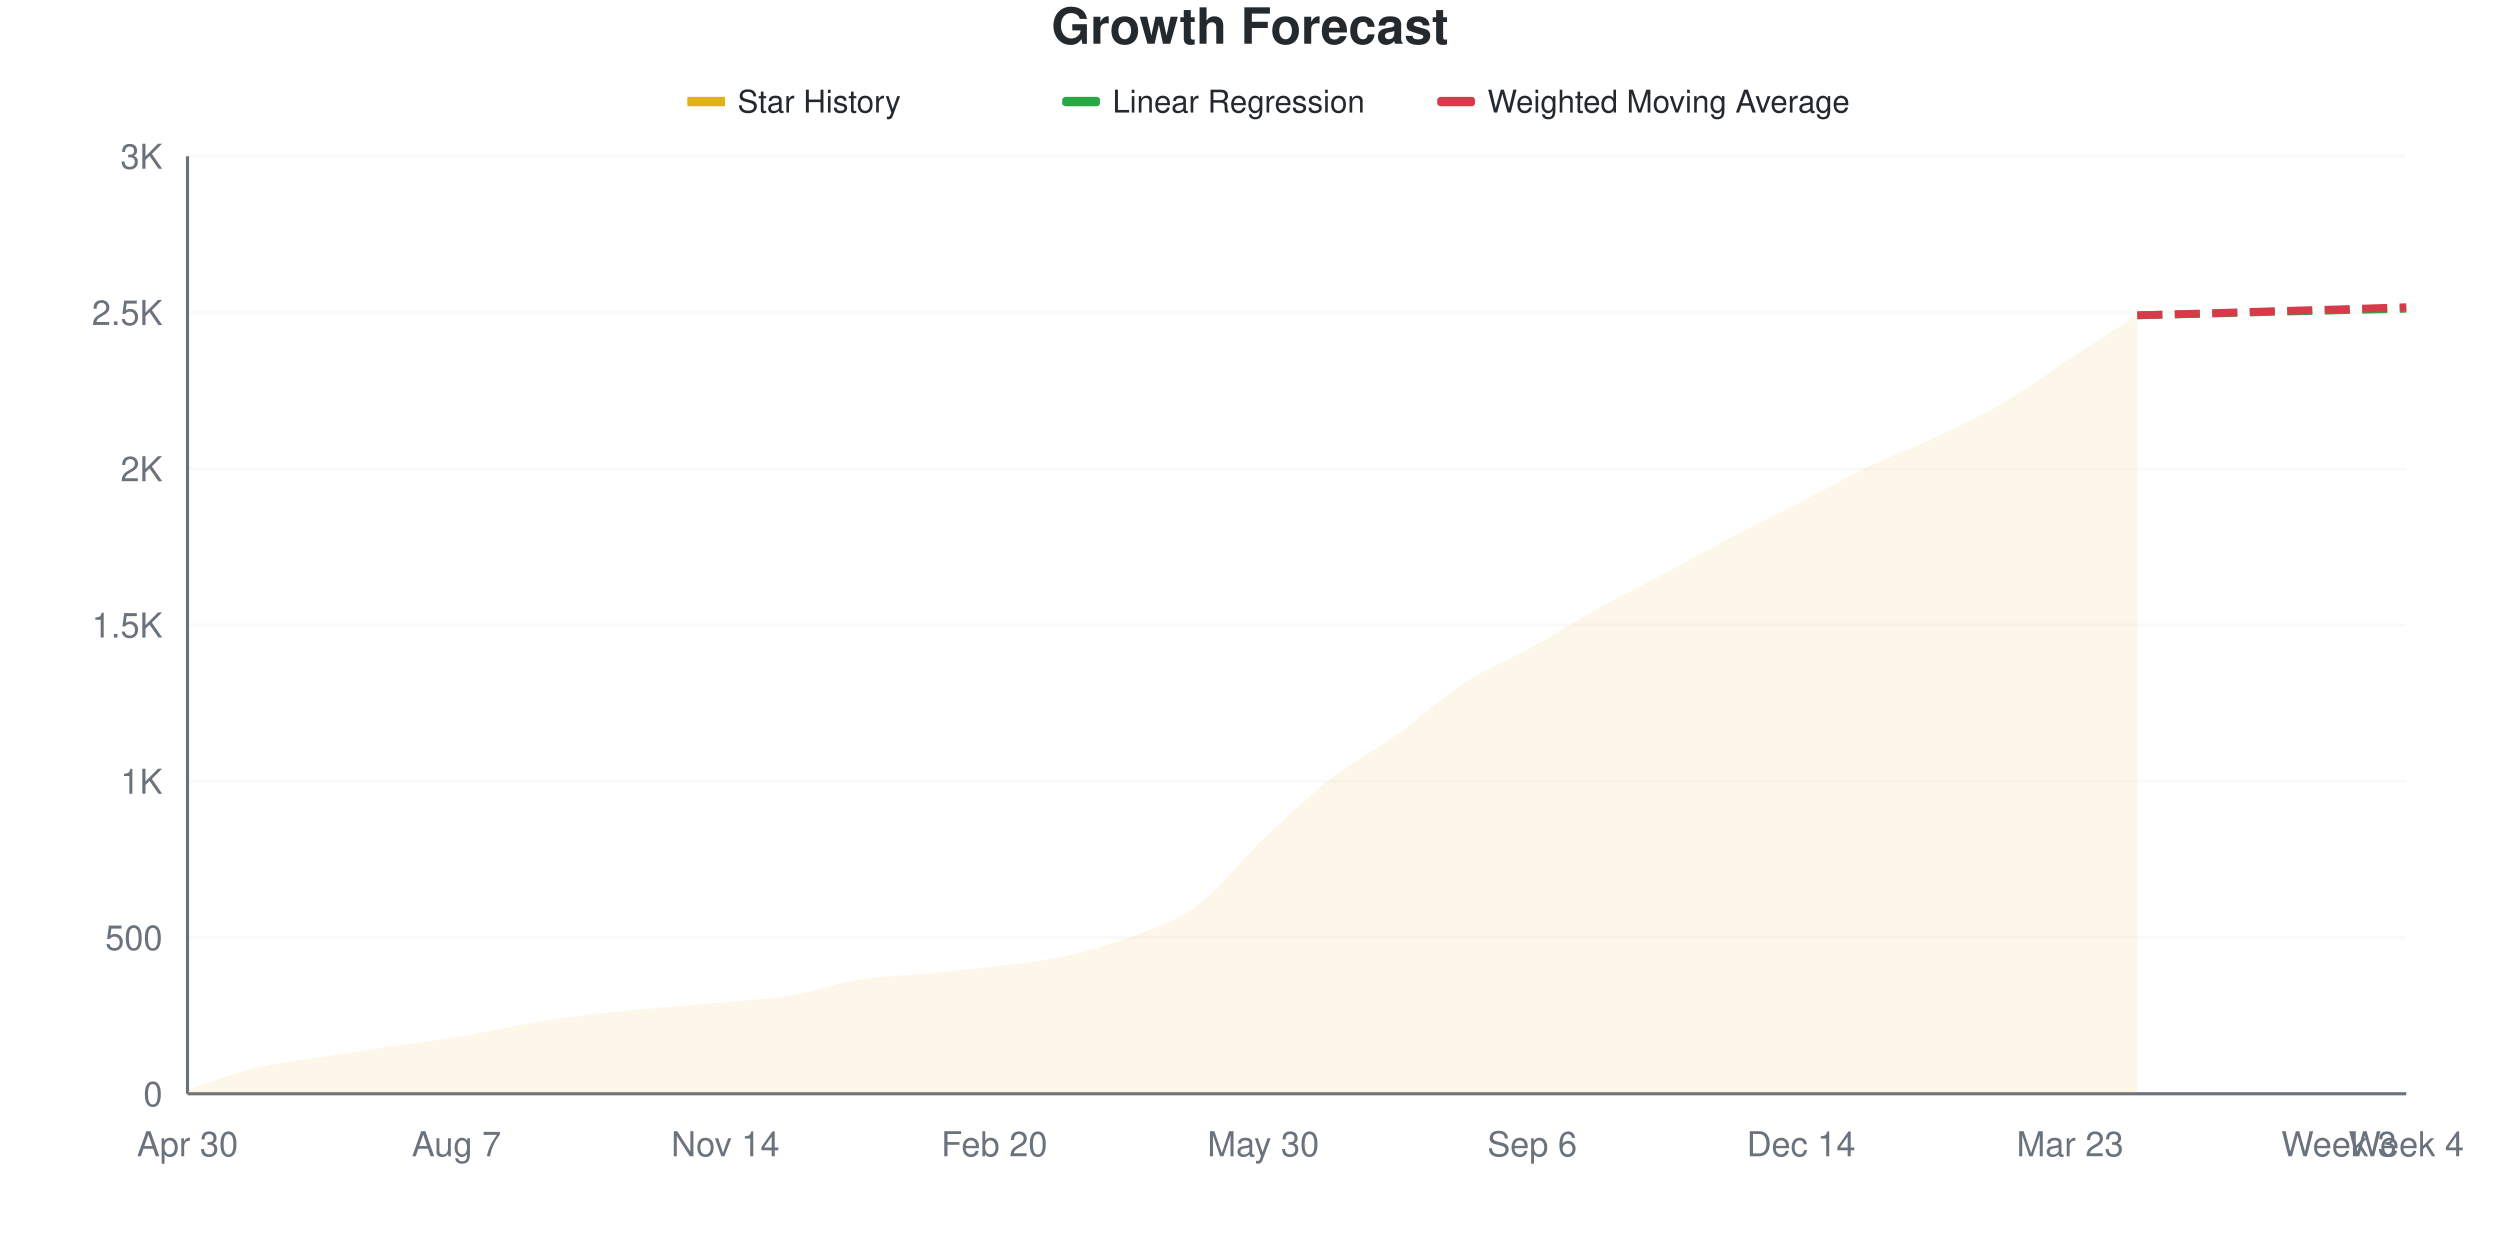
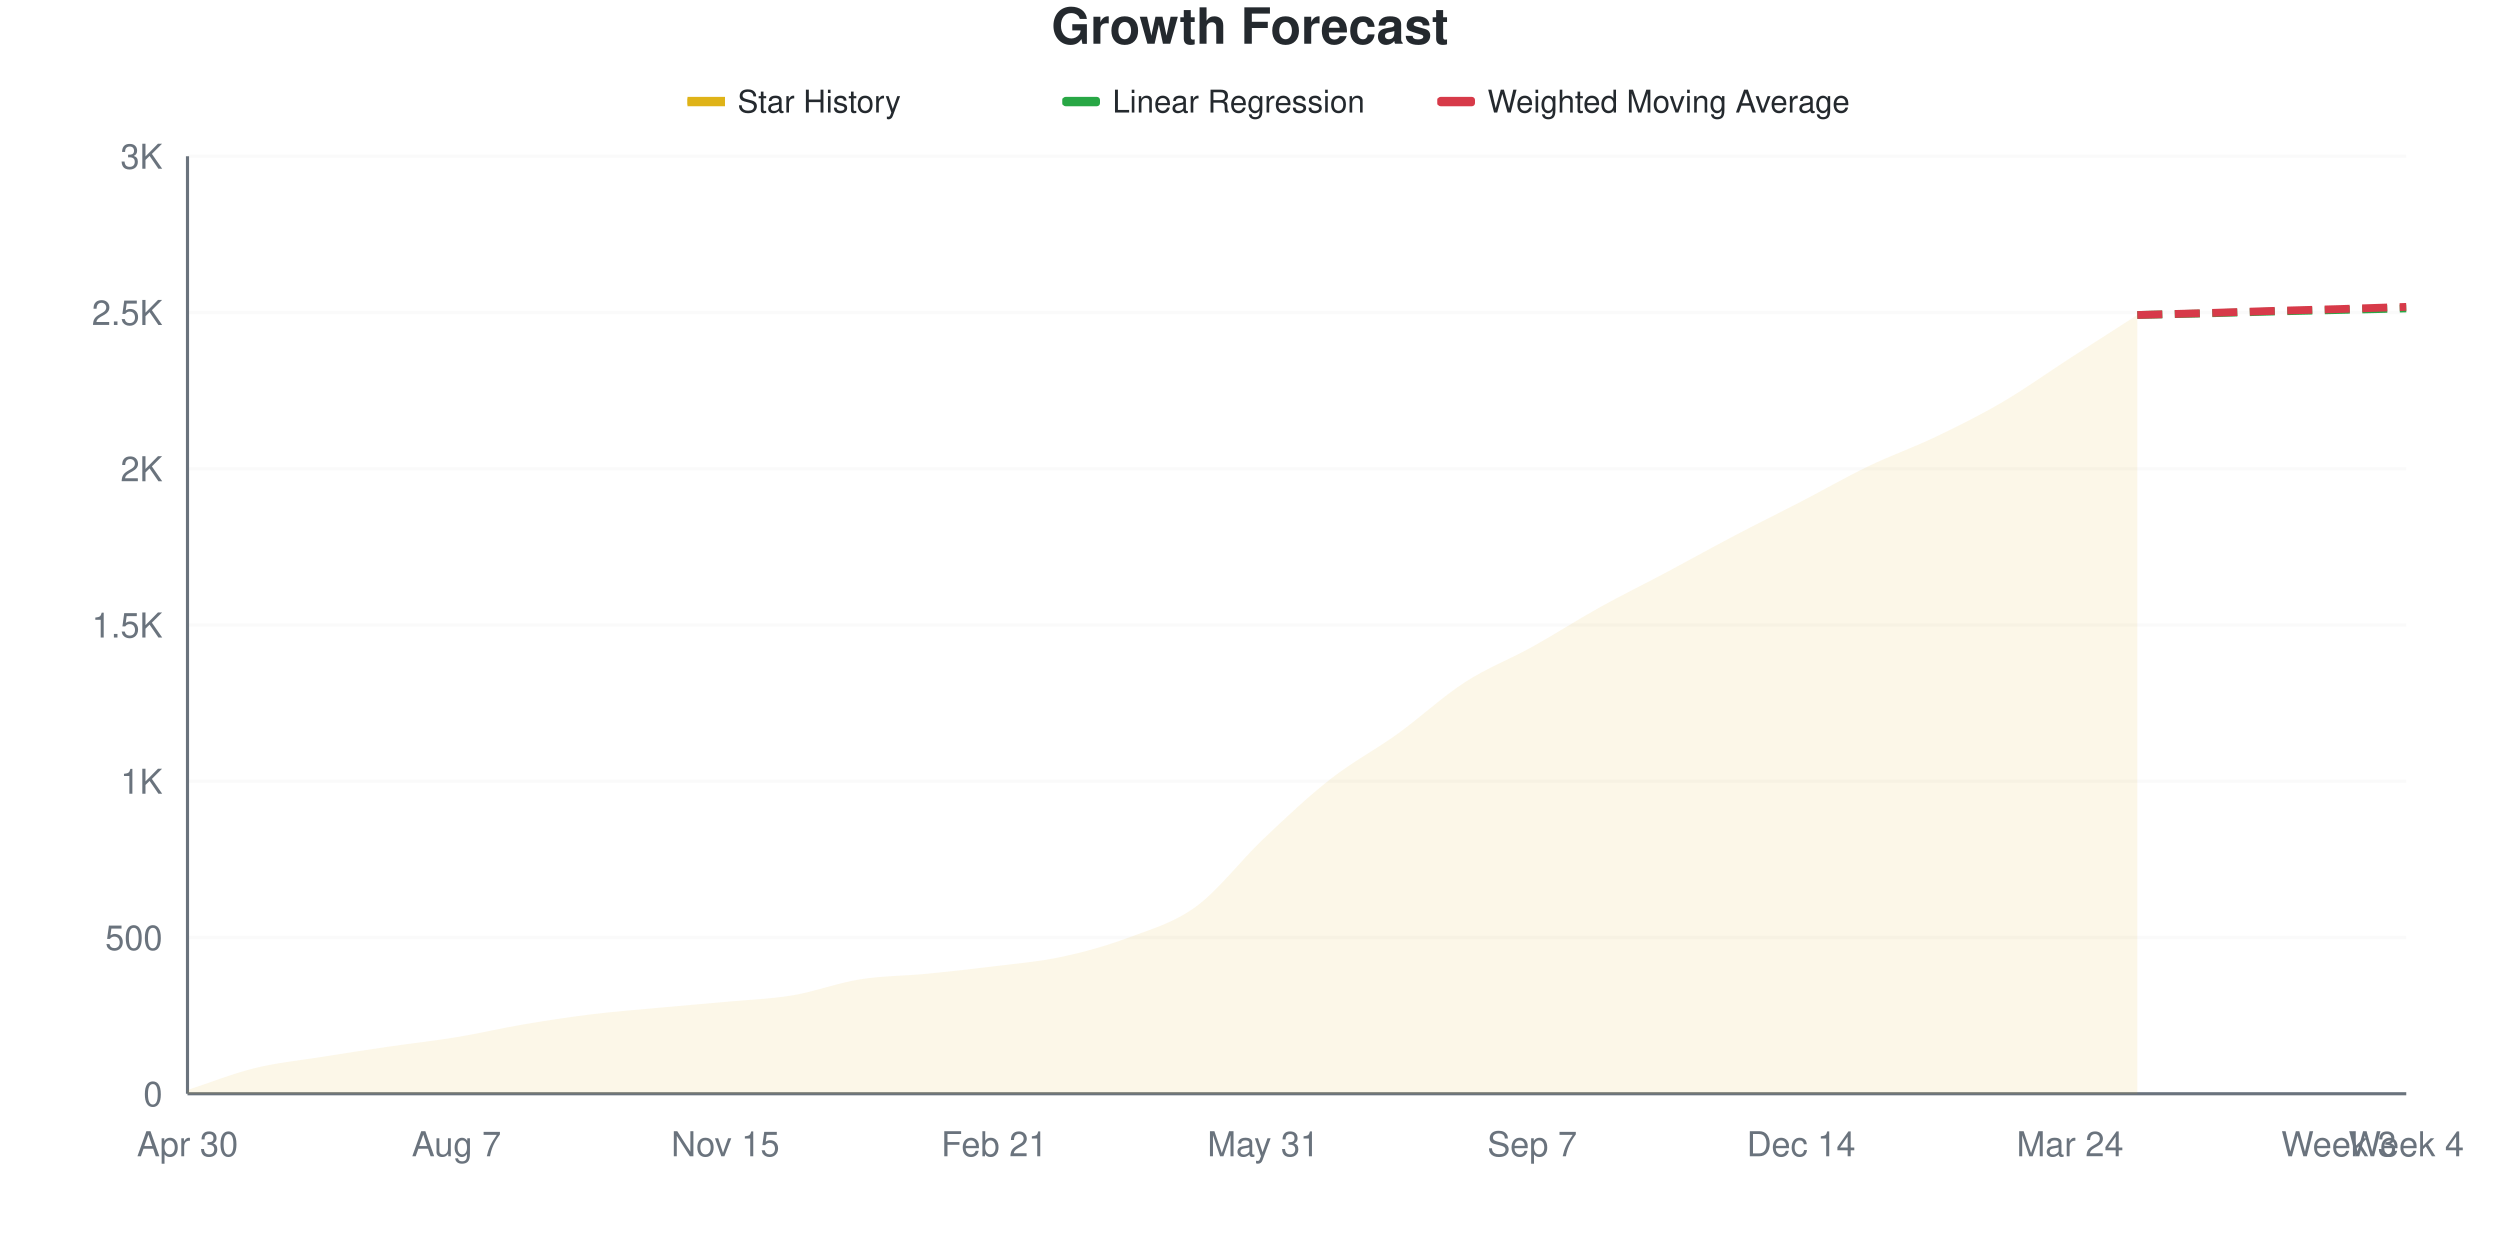
<svg xmlns="http://www.w3.org/2000/svg" viewBox="0 0 800 400" width="800" height="400">
  <style>
    @keyframes drawLine {
      to { stroke-dashoffset: 0; }
    }
    @keyframes fadeInPoint {
      from { opacity: 0; }
      to { opacity: 1; }
    }
    .data-line-0 {
      stroke-dasharray: 1033;
      stroke-dashoffset: 1033;
      animation: drawLine 2s ease-out forwards;
    }
    .data-point {
      opacity: 0;
      animation: fadeInPoint 0.5s ease-out forwards;
    }
    .chart-bg { fill: #fff; }
    .chart-text { fill: #24292e; }
    .chart-muted { fill: #6a737d; }
    .chart-grid { stroke: #eee; }
    .chart-axis { stroke: #6a737d; }
    @media (prefers-color-scheme: dark) {
      .chart-bg { fill: #0d1117; }
      .chart-text { fill: #e6edf3; }
      .chart-muted { fill: #8b949e; }
      .chart-grid { stroke: #21262d; }
      .chart-axis { stroke: #8b949e; }
    }
  </style>
  <rect width="800" height="400" class="chart-bg" />
  <text x="400" y="14" text-anchor="middle" class="chart-text" font-size="16" font-weight="bold" font-family="-apple-system, BlinkMacSystemFont, 'Segoe UI', Helvetica, Arial, sans-serif">Growth Forecast</text>
  <g class="legend">
    <rect x="220" y="31" width="12" height="3" fill="#dfb317" />
    <line x1="220" y1="32.5" x2="232" y2="32.5" stroke="#dfb317" stroke-width="2" />
    <text x="236" y="36" class="chart-text" font-size="10" font-family="-apple-system, BlinkMacSystemFont, 'Segoe UI', Helvetica, Arial, sans-serif">Star History</text>
    <rect x="340" y="31" width="12" height="3" fill="#28a745" rx="1" />
    <line x1="340" y1="32.5" x2="352" y2="32.5" stroke="#28a745" stroke-width="2" stroke-dasharray="4,2" />
    <text x="356" y="36" class="chart-text" font-size="10" font-family="-apple-system, BlinkMacSystemFont, 'Segoe UI', Helvetica, Arial, sans-serif">Linear Regression</text>
    <rect x="460" y="31" width="12" height="3" fill="#d73a49" rx="1" />
    <line x1="460" y1="32.5" x2="472" y2="32.5" stroke="#d73a49" stroke-width="2" stroke-dasharray="4,2" />
    <text x="476" y="36" class="chart-text" font-size="10" font-family="-apple-system, BlinkMacSystemFont, 'Segoe UI', Helvetica, Arial, sans-serif">Weighted Moving Average</text>
  </g>
  <g class="grid">
    <line x1="60" y1="350" x2="770" y2="350" class="chart-grid" stroke-opacity="0.3" />
    <text x="52" y="354" text-anchor="end" class="chart-muted" font-size="11" font-family="-apple-system, BlinkMacSystemFont, 'Segoe UI', Helvetica, Arial, sans-serif">0</text>
    <line x1="60" y1="300" x2="770" y2="300" class="chart-grid" stroke-opacity="0.3" />
    <text x="52" y="304" text-anchor="end" class="chart-muted" font-size="11" font-family="-apple-system, BlinkMacSystemFont, 'Segoe UI', Helvetica, Arial, sans-serif">500</text>
    <line x1="60" y1="250" x2="770" y2="250" class="chart-grid" stroke-opacity="0.3" />
    <text x="52" y="254" text-anchor="end" class="chart-muted" font-size="11" font-family="-apple-system, BlinkMacSystemFont, 'Segoe UI', Helvetica, Arial, sans-serif">1K</text>
    <line x1="60" y1="200" x2="770" y2="200" class="chart-grid" stroke-opacity="0.3" />
    <text x="52" y="204" text-anchor="end" class="chart-muted" font-size="11" font-family="-apple-system, BlinkMacSystemFont, 'Segoe UI', Helvetica, Arial, sans-serif">1.5K</text>
    <line x1="60" y1="150" x2="770" y2="150" class="chart-grid" stroke-opacity="0.3" />
    <text x="52" y="154" text-anchor="end" class="chart-muted" font-size="11" font-family="-apple-system, BlinkMacSystemFont, 'Segoe UI', Helvetica, Arial, sans-serif">2K</text>
    <line x1="60" y1="100" x2="770" y2="100" class="chart-grid" stroke-opacity="0.3" />
    <text x="52" y="104" text-anchor="end" class="chart-muted" font-size="11" font-family="-apple-system, BlinkMacSystemFont, 'Segoe UI', Helvetica, Arial, sans-serif">2.5K</text>
    <line x1="60" y1="50" x2="770" y2="50" class="chart-grid" stroke-opacity="0.3" />
    <text x="52" y="54" text-anchor="end" class="chart-muted" font-size="11" font-family="-apple-system, BlinkMacSystemFont, 'Segoe UI', Helvetica, Arial, sans-serif">3K</text>
  </g>
  <g class="milestones">
    
  </g>
  <g class="x-axis">
    <text x="60" y="370" text-anchor="middle" class="chart-muted" font-size="11" font-family="-apple-system, BlinkMacSystemFont, 'Segoe UI', Helvetica, Arial, sans-serif">Apr 30</text>
    <text x="146.061" y="370" text-anchor="middle" class="chart-muted" font-size="11" font-family="-apple-system, BlinkMacSystemFont, 'Segoe UI', Helvetica, Arial, sans-serif">Aug 7</text>
-     <text x="232.121" y="370" text-anchor="middle" class="chart-muted" font-size="11" font-family="-apple-system, BlinkMacSystemFont, 'Segoe UI', Helvetica, Arial, sans-serif">Nov 14</text>
-     <text x="318.182" y="370" text-anchor="middle" class="chart-muted" font-size="11" font-family="-apple-system, BlinkMacSystemFont, 'Segoe UI', Helvetica, Arial, sans-serif">Feb 20</text>
-     <text x="404.242" y="370" text-anchor="middle" class="chart-muted" font-size="11" font-family="-apple-system, BlinkMacSystemFont, 'Segoe UI', Helvetica, Arial, sans-serif">May 30</text>
-     <text x="490.303" y="370" text-anchor="middle" class="chart-muted" font-size="11" font-family="-apple-system, BlinkMacSystemFont, 'Segoe UI', Helvetica, Arial, sans-serif">Sep 6</text>
+     <text x="232.121" y="370" text-anchor="middle" class="chart-muted" font-size="11" font-family="-apple-system, BlinkMacSystemFont, 'Segoe UI', Helvetica, Arial, sans-serif">Nov 15</text>
+     <text x="318.182" y="370" text-anchor="middle" class="chart-muted" font-size="11" font-family="-apple-system, BlinkMacSystemFont, 'Segoe UI', Helvetica, Arial, sans-serif">Feb 21</text>
+     <text x="404.242" y="370" text-anchor="middle" class="chart-muted" font-size="11" font-family="-apple-system, BlinkMacSystemFont, 'Segoe UI', Helvetica, Arial, sans-serif">May 31</text>
+     <text x="490.303" y="370" text-anchor="middle" class="chart-muted" font-size="11" font-family="-apple-system, BlinkMacSystemFont, 'Segoe UI', Helvetica, Arial, sans-serif">Sep 7</text>
    <text x="576.364" y="370" text-anchor="middle" class="chart-muted" font-size="11" font-family="-apple-system, BlinkMacSystemFont, 'Segoe UI', Helvetica, Arial, sans-serif">Dec 14</text>
-     <text x="662.424" y="370" text-anchor="middle" class="chart-muted" font-size="11" font-family="-apple-system, BlinkMacSystemFont, 'Segoe UI', Helvetica, Arial, sans-serif">Mar 23</text>
+     <text x="662.424" y="370" text-anchor="middle" class="chart-muted" font-size="11" font-family="-apple-system, BlinkMacSystemFont, 'Segoe UI', Helvetica, Arial, sans-serif">Mar 24</text>
    <text x="748.485" y="370" text-anchor="middle" class="chart-muted" font-size="11" font-family="-apple-system, BlinkMacSystemFont, 'Segoe UI', Helvetica, Arial, sans-serif">Week 3</text>
    <text x="770" y="370" text-anchor="middle" class="chart-muted" font-size="11" font-family="-apple-system, BlinkMacSystemFont, 'Segoe UI', Helvetica, Arial, sans-serif">Week 4</text>
  </g>
  <line x1="60" y1="50" x2="60" y2="350" class="chart-axis" stroke-width="1" />
  <line x1="60" y1="350" x2="770" y2="350" class="chart-axis" stroke-width="1" />
-   <path d="M60,350 L60,348.8 C67.172,346.467 74.343,343.567 81.515,341.8 C88.687,340.033 95.859,339.35 103.03,338.2 C110.202,337.05 117.374,335.95 124.545,334.9 C131.717,333.85 138.889,333.083 146.061,331.9 C153.232,330.717 160.404,329.017 167.576,327.8 C174.747,326.583 181.919,325.483 189.091,324.6 C196.263,323.717 203.434,323.15 210.606,322.5 C217.778,321.85 224.949,321.367 232.121,320.7 C239.293,320.033 246.465,319.717 253.636,318.5 C260.808,317.283 267.98,314.55 275.152,313.4 C282.323,312.25 289.495,312.3 296.667,311.6 C303.838,310.9 311.01,310.1 318.182,309.2 C325.354,308.3 332.525,307.733 339.697,306.2 C346.869,304.667 354.04,302.683 361.212,300 C368.384,297.317 375.556,295.35 382.727,290.1 C389.899,284.85 397.071,275.3 404.242,268.5 C411.414,261.7 418.586,254.9 425.758,249.3 C432.929,243.7 440.101,240.05 447.273,234.9 C454.444,229.75 461.616,223.05 468.788,218.4 C475.96,213.75 483.131,210.983 490.303,207 C497.475,203.017 504.646,198.483 511.818,194.5 C518.99,190.517 526.162,186.933 533.333,183.1 C540.505,179.267 547.677,175.25 554.848,171.5 C562.02,167.75 569.192,164.3 576.364,160.6 C583.535,156.9 590.707,152.75 597.879,149.3 C605.051,145.85 612.222,143.283 619.394,139.9 C626.566,136.517 633.737,133.2 640.909,129 C648.081,124.8 655.253,119.383 662.424,114.7 C669.596,110.017 676.768,105.5 683.939,100.9 L683.939,350 L60,350 Z" fill="#dfb317" fill-opacity="0.1" />
-   <path d="M60,350 L60,348.8 C67.172,346.467 74.343,343.567 81.515,341.8 C88.687,340.033 95.859,339.35 103.03,338.2 C110.202,337.05 117.374,335.95 124.545,334.9 C131.717,333.85 138.889,333.083 146.061,331.9 C153.232,330.717 160.404,329.017 167.576,327.8 C174.747,326.583 181.919,325.483 189.091,324.6 C196.263,323.717 203.434,323.15 210.606,322.5 C217.778,321.85 224.949,321.367 232.121,320.7 C239.293,320.033 246.465,319.717 253.636,318.5 C260.808,317.283 267.98,314.55 275.152,313.4 C282.323,312.25 289.495,312.3 296.667,311.6 C303.838,310.9 311.01,310.1 318.182,309.2 C325.354,308.3 332.525,307.733 339.697,306.2 C346.869,304.667 354.04,302.683 361.212,300 C368.384,297.317 375.556,295.35 382.727,290.1 C389.899,284.85 397.071,275.3 404.242,268.5 C411.414,261.7 418.586,254.9 425.758,249.3 C432.929,243.7 440.101,240.05 447.273,234.9 C454.444,229.75 461.616,223.05 468.788,218.4 C475.96,213.75 483.131,210.983 490.303,207 C497.475,203.017 504.646,198.483 511.818,194.5 C518.99,190.517 526.162,186.933 533.333,183.1 C540.505,179.267 547.677,175.25 554.848,171.5 C562.02,167.75 569.192,164.3 576.364,160.6 C583.535,156.9 590.707,152.75 597.879,149.3 C605.051,145.85 612.222,143.283 619.394,139.9 C626.566,136.517 633.737,133.2 640.909,129 C648.081,124.8 655.253,119.383 662.424,114.7 C669.596,110.017 676.768,105.5 683.939,100.9" fill="none" stroke="#dfb317" stroke-width="2.5" class="data-line-0" />
-   <path d="M683.939,100.9 C691.111,100.733 698.283,100.583 705.455,100.4 C712.626,100.217 719.798,99.983 726.97,99.8 C734.141,99.617 741.313,99.467 748.485,99.3 C755.657,99.133 762.828,98.967 770,98.8" fill="none" stroke="#28a745" stroke-width="2.5" stroke-dasharray="8,4" />
-   <path d="M683.939,100.9 C691.111,100.7 698.283,100.517 705.455,100.3 C712.626,100.083 719.798,99.817 726.97,99.6 C734.141,99.383 741.313,99.217 748.485,99 C755.657,98.783 762.828,98.533 770,98.3" fill="none" stroke="#d73a49" stroke-width="2.5" stroke-dasharray="8,4" />
+   <path d="M60,350 L60,348.8 C67.172,346.467 74.343,343.567 81.515,341.8 C88.687,340.033 95.859,339.35 103.03,338.2 C110.202,337.05 117.374,335.95 124.545,334.9 C131.717,333.85 138.889,333.083 146.061,331.9 C153.232,330.717 160.404,329.017 167.576,327.8 C174.747,326.583 181.919,325.483 189.091,324.6 C196.263,323.717 203.434,323.167 210.606,322.5 C217.778,321.833 224.949,321.267 232.121,320.6 C239.293,319.933 246.465,319.7 253.636,318.5 C260.808,317.3 267.98,314.55 275.152,313.4 C282.323,312.25 289.495,312.3 296.667,311.6 C303.838,310.9 311.01,310.1 318.182,309.2 C325.354,308.3 332.525,307.733 339.697,306.2 C346.869,304.667 354.04,302.683 361.212,300 C368.384,297.317 375.556,295.35 382.727,290.1 C389.899,284.85 397.071,275.3 404.242,268.5 C411.414,261.7 418.586,254.917 425.758,249.3 C432.929,243.683 440.101,239.967 447.273,234.8 C454.444,229.633 461.616,222.933 468.788,218.3 C475.96,213.667 483.131,210.983 490.303,207 C497.475,203.017 504.646,198.383 511.818,194.4 C518.99,190.417 526.162,186.917 533.333,183.1 C540.505,179.283 547.677,175.267 554.848,171.5 C562.02,167.733 569.192,164.217 576.364,160.5 C583.535,156.783 590.707,152.65 597.879,149.2 C605.051,145.75 612.222,143.233 619.394,139.8 C626.566,136.367 633.737,132.8 640.909,128.6 C648.081,124.4 655.253,119.233 662.424,114.6 C669.596,109.967 676.768,105.4 683.939,100.8 L683.939,350 L60,350 Z" fill="#dfb317" fill-opacity="0.1" />
+   <path d="M60,350 L60,348.8 C67.172,346.467 74.343,343.567 81.515,341.8 C88.687,340.033 95.859,339.35 103.03,338.2 C110.202,337.05 117.374,335.95 124.545,334.9 C131.717,333.85 138.889,333.083 146.061,331.9 C153.232,330.717 160.404,329.017 167.576,327.8 C174.747,326.583 181.919,325.483 189.091,324.6 C196.263,323.717 203.434,323.167 210.606,322.5 C217.778,321.833 224.949,321.267 232.121,320.6 C239.293,319.933 246.465,319.7 253.636,318.5 C260.808,317.3 267.98,314.55 275.152,313.4 C282.323,312.25 289.495,312.3 296.667,311.6 C303.838,310.9 311.01,310.1 318.182,309.2 C325.354,308.3 332.525,307.733 339.697,306.2 C346.869,304.667 354.04,302.683 361.212,300 C368.384,297.317 375.556,295.35 382.727,290.1 C389.899,284.85 397.071,275.3 404.242,268.5 C411.414,261.7 418.586,254.917 425.758,249.3 C432.929,243.683 440.101,239.967 447.273,234.8 C454.444,229.633 461.616,222.933 468.788,218.3 C475.96,213.667 483.131,210.983 490.303,207 C497.475,203.017 504.646,198.383 511.818,194.4 C518.99,190.417 526.162,186.917 533.333,183.1 C540.505,179.283 547.677,175.267 554.848,171.5 C562.02,167.733 569.192,164.217 576.364,160.5 C583.535,156.783 590.707,152.65 597.879,149.2 C605.051,145.75 612.222,143.233 619.394,139.8 C626.566,136.367 633.737,132.8 640.909,128.6 C648.081,124.4 655.253,119.233 662.424,114.6 C669.596,109.967 676.768,105.4 683.939,100.8" fill="none" stroke="#dfb317" stroke-width="2.5" class="data-line-0" />
+   <path d="M683.939,100.8 C691.111,100.633 698.283,100.483 705.455,100.3 C712.626,100.117 719.798,99.883 726.97,99.7 C734.141,99.517 741.313,99.367 748.485,99.2 C755.657,99.033 762.828,98.867 770,98.7" fill="none" stroke="#28a745" stroke-width="2.5" stroke-dasharray="8,4" />
+   <path d="M683.939,100.8 C691.111,100.6 698.283,100.417 705.455,100.2 C712.626,99.983 719.798,99.717 726.97,99.5 C734.141,99.283 741.313,99.117 748.485,98.9 C755.657,98.683 762.828,98.433 770,98.2" fill="none" stroke="#d73a49" stroke-width="2.5" stroke-dasharray="8,4" />
  <g class="points">
    <circle cx="60" cy="348.8" r="4" fill="#dfb317" class="data-point" style="animation-delay: 1.50s" />
    <circle cx="81.515" cy="341.8" r="4" fill="#dfb317" class="data-point" style="animation-delay: 1.55s" />
    <circle cx="103.03" cy="338.2" r="4" fill="#dfb317" class="data-point" style="animation-delay: 1.60s" />
    <circle cx="124.545" cy="334.9" r="4" fill="#dfb317" class="data-point" style="animation-delay: 1.65s" />
    <circle cx="146.061" cy="331.9" r="4" fill="#dfb317" class="data-point" style="animation-delay: 1.70s" />
    <circle cx="167.576" cy="327.8" r="4" fill="#dfb317" class="data-point" style="animation-delay: 1.75s" />
    <circle cx="189.091" cy="324.6" r="4" fill="#dfb317" class="data-point" style="animation-delay: 1.80s" />
    <circle cx="210.606" cy="322.5" r="4" fill="#dfb317" class="data-point" style="animation-delay: 1.85s" />
-     <circle cx="232.121" cy="320.7" r="4" fill="#dfb317" class="data-point" style="animation-delay: 1.90s" />
+     <circle cx="232.121" cy="320.6" r="4" fill="#dfb317" class="data-point" style="animation-delay: 1.90s" />
    <circle cx="253.636" cy="318.5" r="4" fill="#dfb317" class="data-point" style="animation-delay: 1.95s" />
    <circle cx="275.152" cy="313.4" r="4" fill="#dfb317" class="data-point" style="animation-delay: 2.00s" />
    <circle cx="296.667" cy="311.6" r="4" fill="#dfb317" class="data-point" style="animation-delay: 2.05s" />
    <circle cx="318.182" cy="309.2" r="4" fill="#dfb317" class="data-point" style="animation-delay: 2.10s" />
    <circle cx="339.697" cy="306.2" r="4" fill="#dfb317" class="data-point" style="animation-delay: 2.15s" />
    <circle cx="361.212" cy="300" r="4" fill="#dfb317" class="data-point" style="animation-delay: 2.20s" />
    <circle cx="382.727" cy="290.1" r="4" fill="#dfb317" class="data-point" style="animation-delay: 2.25s" />
    <circle cx="404.242" cy="268.5" r="4" fill="#dfb317" class="data-point" style="animation-delay: 2.30s" />
    <circle cx="425.758" cy="249.3" r="4" fill="#dfb317" class="data-point" style="animation-delay: 2.35s" />
-     <circle cx="447.273" cy="234.9" r="4" fill="#dfb317" class="data-point" style="animation-delay: 2.40s" />
-     <circle cx="468.788" cy="218.4" r="4" fill="#dfb317" class="data-point" style="animation-delay: 2.45s" />
+     <circle cx="447.273" cy="234.8" r="4" fill="#dfb317" class="data-point" style="animation-delay: 2.40s" />
+     <circle cx="468.788" cy="218.3" r="4" fill="#dfb317" class="data-point" style="animation-delay: 2.45s" />
    <circle cx="490.303" cy="207" r="4" fill="#dfb317" class="data-point" style="animation-delay: 2.50s" />
-     <circle cx="511.818" cy="194.5" r="4" fill="#dfb317" class="data-point" style="animation-delay: 2.55s" />
+     <circle cx="511.818" cy="194.4" r="4" fill="#dfb317" class="data-point" style="animation-delay: 2.55s" />
    <circle cx="533.333" cy="183.1" r="4" fill="#dfb317" class="data-point" style="animation-delay: 2.60s" />
    <circle cx="554.848" cy="171.5" r="4" fill="#dfb317" class="data-point" style="animation-delay: 2.65s" />
-     <circle cx="576.364" cy="160.6" r="4" fill="#dfb317" class="data-point" style="animation-delay: 2.70s" />
-     <circle cx="597.879" cy="149.3" r="4" fill="#dfb317" class="data-point" style="animation-delay: 2.75s" />
-     <circle cx="619.394" cy="139.9" r="4" fill="#dfb317" class="data-point" style="animation-delay: 2.80s" />
-     <circle cx="640.909" cy="129" r="4" fill="#dfb317" class="data-point" style="animation-delay: 2.85s" />
-     <circle cx="662.424" cy="114.7" r="4" fill="#dfb317" class="data-point" style="animation-delay: 2.90s" />
-     <circle cx="683.939" cy="100.9" r="4" fill="#dfb317" class="data-point" style="animation-delay: 2.95s" />
+     <circle cx="576.364" cy="160.5" r="4" fill="#dfb317" class="data-point" style="animation-delay: 2.70s" />
+     <circle cx="597.879" cy="149.2" r="4" fill="#dfb317" class="data-point" style="animation-delay: 2.75s" />
+     <circle cx="619.394" cy="139.8" r="4" fill="#dfb317" class="data-point" style="animation-delay: 2.80s" />
+     <circle cx="640.909" cy="128.6" r="4" fill="#dfb317" class="data-point" style="animation-delay: 2.85s" />
+     <circle cx="662.424" cy="114.6" r="4" fill="#dfb317" class="data-point" style="animation-delay: 2.90s" />
+     <circle cx="683.939" cy="100.8" r="4" fill="#dfb317" class="data-point" style="animation-delay: 2.95s" />
  </g>
</svg>
